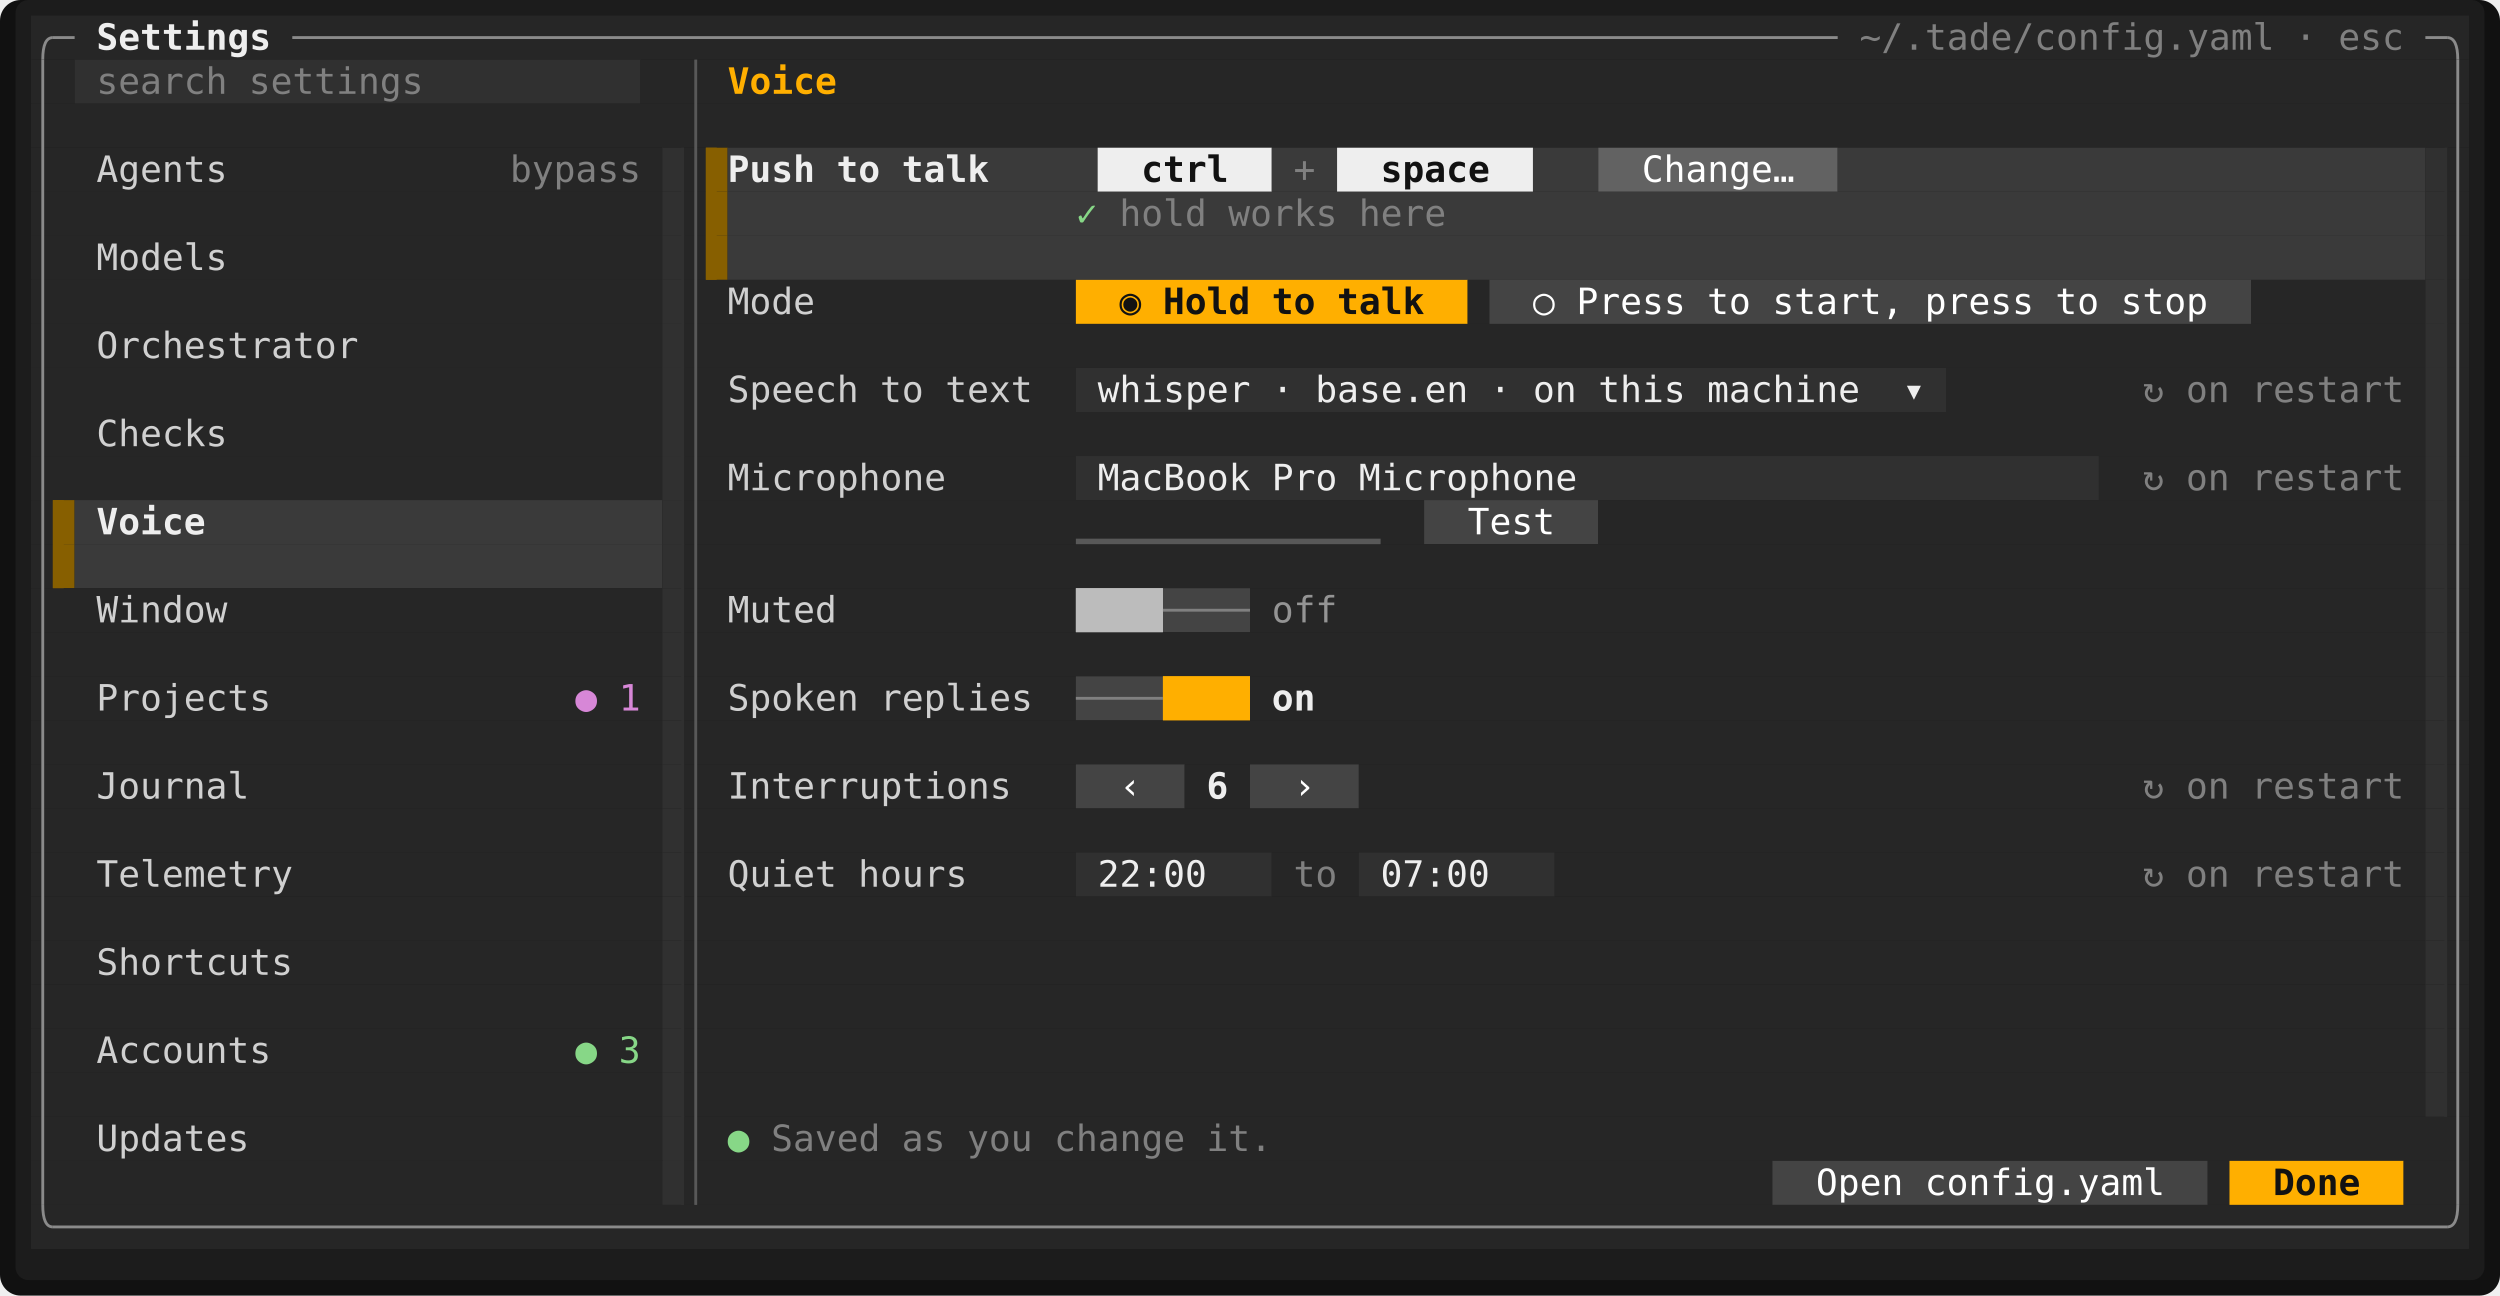
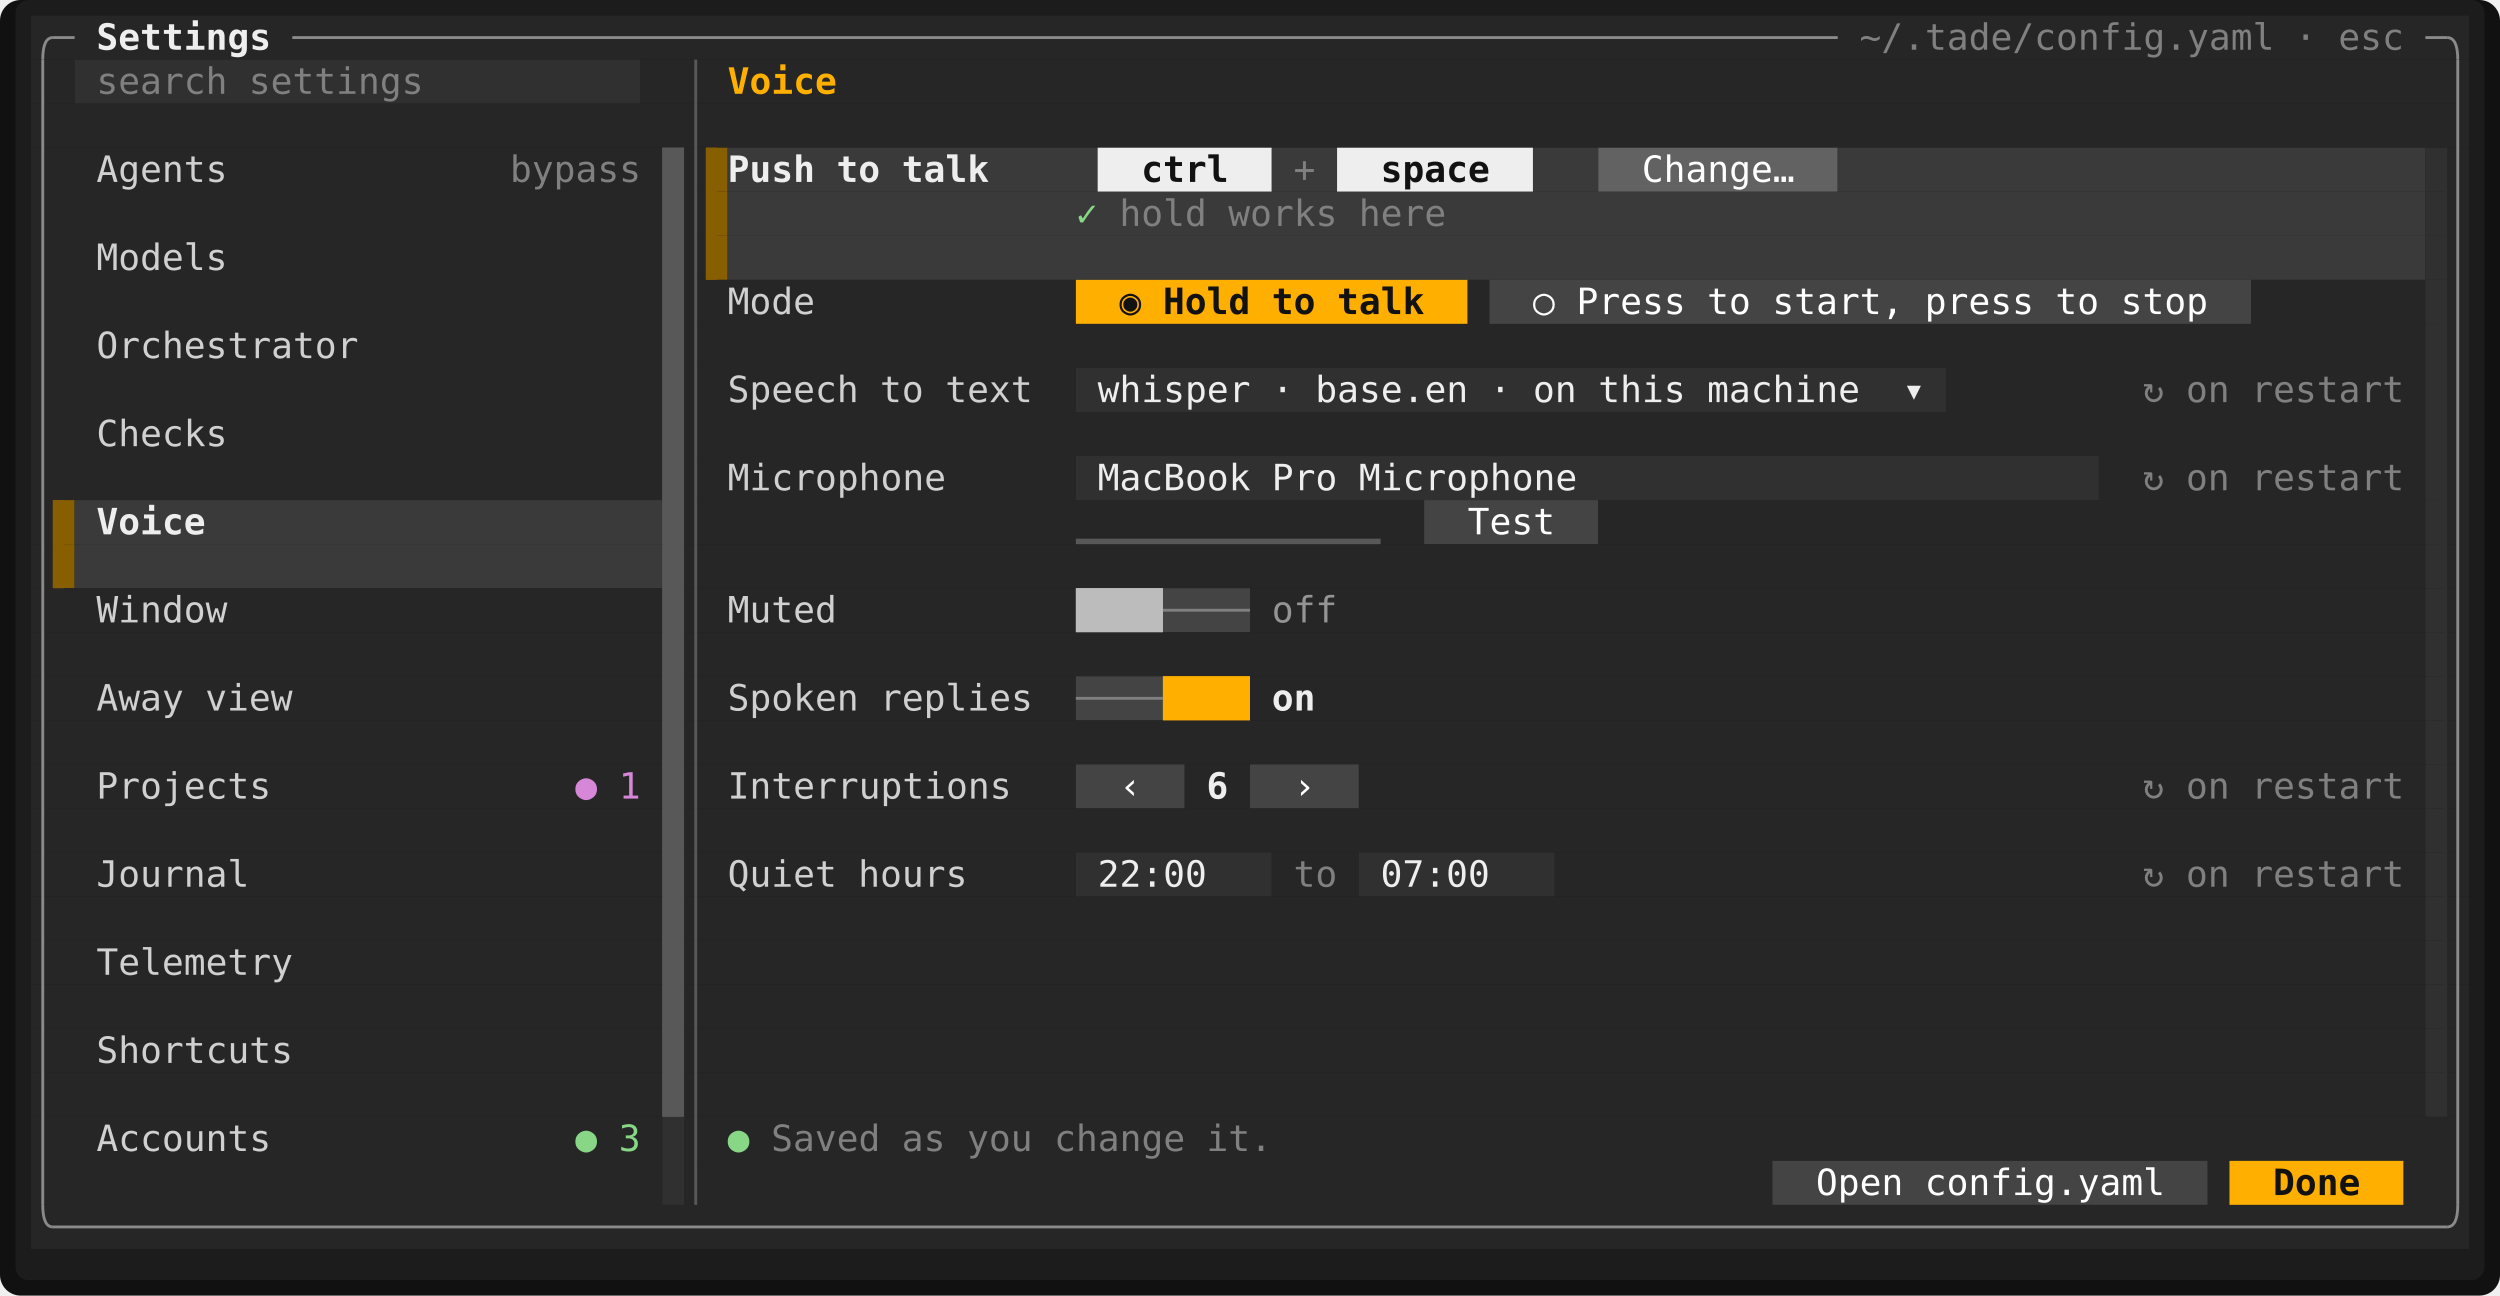
<svg xmlns="http://www.w3.org/2000/svg" viewBox="0 0 964.8 500" width="964.8" height="500" font-family="ui-monospace,SFMono-Regular,Menlo,Consolas,'DejaVu Sans Mono','Liberation Mono',monospace" font-size="14" role="img" aria-label="Tade">
  <rect width="964.8" height="500" rx="8" fill="#111111" />
  <rect x="6" y="0" width="952.8" height="494" rx="5" fill="#1c1c1c" />
  <rect x="12" y="6" width="940.8" height="17" fill="#262626" />
  <rect x="12" y="23" width="16.8" height="17" fill="#262626" />
  <rect x="28.8" y="23" width="218.4" height="17" fill="#303030" />
  <rect x="247.2" y="23" width="705.6" height="17" fill="#262626" />
  <rect x="12" y="40" width="940.8" height="17" fill="#262626" />
  <rect x="12" y="57" width="243.6" height="17" fill="#262626" />
-   <rect x="255.6" y="57" width="8.4" height="17" fill="#303030" />
+   <rect x="255.6" y="57" width="8.4" height="17" fill="#585858" />
  <rect x="264" y="57" width="8.4" height="17" fill="#262626" />
  <rect x="272.4" y="57" width="8.4" height="17" fill="#875f00" />
  <rect x="280.8" y="57" width="142.8" height="17" fill="#3a3a3a" />
  <rect x="423.6" y="57" width="67.2" height="17" fill="#eeeeee" />
  <rect x="490.8" y="57" width="25.2" height="17" fill="#3a3a3a" />
  <rect x="516" y="57" width="75.6" height="17" fill="#eeeeee" />
  <rect x="591.6" y="57" width="25.2" height="17" fill="#3a3a3a" />
  <rect x="616.8" y="57" width="92.4" height="17" fill="#626262" />
  <rect x="709.2" y="57" width="226.8" height="17" fill="#3a3a3a" />
  <rect x="936" y="57" width="8.4" height="17" fill="#303030" />
  <rect x="944.4" y="57" width="8.4" height="17" fill="#262626" />
  <rect x="12" y="74" width="243.6" height="17" fill="#262626" />
-   <rect x="255.6" y="74" width="8.4" height="17" fill="#303030" />
+   <rect x="255.6" y="74" width="8.4" height="17" fill="#585858" />
  <rect x="264" y="74" width="8.4" height="17" fill="#262626" />
  <rect x="272.4" y="74" width="8.4" height="17" fill="#875f00" />
  <rect x="280.8" y="74" width="655.2" height="17" fill="#3a3a3a" />
  <rect x="936" y="74" width="8.4" height="17" fill="#303030" />
  <rect x="944.4" y="74" width="8.4" height="17" fill="#262626" />
  <rect x="12" y="91" width="243.6" height="17" fill="#262626" />
-   <rect x="255.6" y="91" width="8.4" height="17" fill="#303030" />
+   <rect x="255.6" y="91" width="8.4" height="17" fill="#585858" />
  <rect x="264" y="91" width="8.4" height="17" fill="#262626" />
  <rect x="272.4" y="91" width="8.4" height="17" fill="#875f00" />
  <rect x="280.8" y="91" width="655.2" height="17" fill="#3a3a3a" />
  <rect x="936" y="91" width="8.4" height="17" fill="#303030" />
  <rect x="944.4" y="91" width="8.4" height="17" fill="#262626" />
  <rect x="12" y="108" width="243.6" height="17" fill="#262626" />
-   <rect x="255.6" y="108" width="8.4" height="17" fill="#303030" />
+   <rect x="255.6" y="108" width="8.4" height="17" fill="#585858" />
  <rect x="264" y="108" width="151.2" height="17" fill="#262626" />
  <rect x="415.2" y="108" width="151.2" height="17" fill="#ffaf00" />
  <rect x="566.4" y="108" width="8.4" height="17" fill="#262626" />
  <rect x="574.8" y="108" width="294" height="17" fill="#444444" />
  <rect x="868.8" y="108" width="67.2" height="17" fill="#262626" />
  <rect x="936" y="108" width="8.4" height="17" fill="#303030" />
  <rect x="944.4" y="108" width="8.4" height="17" fill="#262626" />
  <rect x="12" y="125" width="243.6" height="17" fill="#262626" />
-   <rect x="255.6" y="125" width="8.4" height="17" fill="#303030" />
+   <rect x="255.6" y="125" width="8.4" height="17" fill="#585858" />
  <rect x="264" y="125" width="672" height="17" fill="#262626" />
  <rect x="936" y="125" width="8.4" height="17" fill="#303030" />
  <rect x="944.4" y="125" width="8.4" height="17" fill="#262626" />
  <rect x="12" y="142" width="243.6" height="17" fill="#262626" />
-   <rect x="255.6" y="142" width="8.4" height="17" fill="#303030" />
+   <rect x="255.6" y="142" width="8.4" height="17" fill="#585858" />
  <rect x="264" y="142" width="151.2" height="17" fill="#262626" />
  <rect x="415.2" y="142" width="336" height="17" fill="#303030" />
  <rect x="751.2" y="142" width="184.8" height="17" fill="#262626" />
  <rect x="936" y="142" width="8.4" height="17" fill="#303030" />
  <rect x="944.4" y="142" width="8.4" height="17" fill="#262626" />
  <rect x="12" y="159" width="243.6" height="17" fill="#262626" />
-   <rect x="255.6" y="159" width="8.4" height="17" fill="#303030" />
+   <rect x="255.6" y="159" width="8.4" height="17" fill="#585858" />
  <rect x="264" y="159" width="672" height="17" fill="#262626" />
  <rect x="936" y="159" width="8.4" height="17" fill="#303030" />
  <rect x="944.4" y="159" width="8.4" height="17" fill="#262626" />
  <rect x="12" y="176" width="243.6" height="17" fill="#262626" />
-   <rect x="255.6" y="176" width="8.4" height="17" fill="#303030" />
+   <rect x="255.6" y="176" width="8.4" height="17" fill="#585858" />
  <rect x="264" y="176" width="151.2" height="17" fill="#262626" />
  <rect x="415.2" y="176" width="394.8" height="17" fill="#303030" />
  <rect x="810" y="176" width="126" height="17" fill="#262626" />
  <rect x="936" y="176" width="8.4" height="17" fill="#303030" />
  <rect x="944.4" y="176" width="8.4" height="17" fill="#262626" />
  <rect x="12" y="193" width="8.4" height="17" fill="#262626" />
  <rect x="20.4" y="193" width="8.4" height="17" fill="#875f00" />
  <rect x="28.8" y="193" width="226.8" height="17" fill="#3a3a3a" />
-   <rect x="255.6" y="193" width="8.4" height="17" fill="#303030" />
+   <rect x="255.6" y="193" width="8.4" height="17" fill="#585858" />
  <rect x="264" y="193" width="285.6" height="17" fill="#262626" />
  <rect x="549.6" y="193" width="67.2" height="17" fill="#444444" />
  <rect x="616.8" y="193" width="319.2" height="17" fill="#262626" />
  <rect x="936" y="193" width="8.4" height="17" fill="#303030" />
  <rect x="944.4" y="193" width="8.4" height="17" fill="#262626" />
  <rect x="12" y="210" width="8.4" height="17" fill="#262626" />
  <rect x="20.4" y="210" width="8.4" height="17" fill="#875f00" />
  <rect x="28.8" y="210" width="226.8" height="17" fill="#3a3a3a" />
-   <rect x="255.6" y="210" width="8.4" height="17" fill="#303030" />
+   <rect x="255.6" y="210" width="8.4" height="17" fill="#585858" />
  <rect x="264" y="210" width="672" height="17" fill="#262626" />
  <rect x="936" y="210" width="8.4" height="17" fill="#303030" />
  <rect x="944.4" y="210" width="8.4" height="17" fill="#262626" />
  <rect x="12" y="227" width="243.6" height="17" fill="#262626" />
-   <rect x="255.6" y="227" width="8.4" height="17" fill="#303030" />
+   <rect x="255.6" y="227" width="8.4" height="17" fill="#585858" />
  <rect x="264" y="227" width="151.2" height="17" fill="#262626" />
  <rect x="415.2" y="227" width="33.6" height="17" fill="#bcbcbc" />
  <rect x="448.8" y="227" width="33.6" height="17" fill="#444444" />
  <rect x="482.4" y="227" width="453.6" height="17" fill="#262626" />
  <rect x="936" y="227" width="8.4" height="17" fill="#303030" />
  <rect x="944.4" y="227" width="8.4" height="17" fill="#262626" />
  <rect x="12" y="244" width="243.6" height="17" fill="#262626" />
-   <rect x="255.6" y="244" width="8.4" height="17" fill="#303030" />
+   <rect x="255.6" y="244" width="8.4" height="17" fill="#585858" />
  <rect x="264" y="244" width="672" height="17" fill="#262626" />
  <rect x="936" y="244" width="8.4" height="17" fill="#303030" />
  <rect x="944.4" y="244" width="8.4" height="17" fill="#262626" />
  <rect x="12" y="261" width="243.6" height="17" fill="#262626" />
-   <rect x="255.6" y="261" width="8.4" height="17" fill="#303030" />
+   <rect x="255.6" y="261" width="8.4" height="17" fill="#585858" />
  <rect x="264" y="261" width="151.2" height="17" fill="#262626" />
  <rect x="415.2" y="261" width="33.6" height="17" fill="#444444" />
  <rect x="448.8" y="261" width="33.6" height="17" fill="#ffaf00" />
  <rect x="482.4" y="261" width="453.6" height="17" fill="#262626" />
  <rect x="936" y="261" width="8.4" height="17" fill="#303030" />
  <rect x="944.4" y="261" width="8.4" height="17" fill="#262626" />
  <rect x="12" y="278" width="243.6" height="17" fill="#262626" />
-   <rect x="255.6" y="278" width="8.4" height="17" fill="#303030" />
+   <rect x="255.6" y="278" width="8.4" height="17" fill="#585858" />
  <rect x="264" y="278" width="672" height="17" fill="#262626" />
  <rect x="936" y="278" width="8.4" height="17" fill="#303030" />
  <rect x="944.4" y="278" width="8.4" height="17" fill="#262626" />
  <rect x="12" y="295" width="243.6" height="17" fill="#262626" />
-   <rect x="255.6" y="295" width="8.4" height="17" fill="#303030" />
+   <rect x="255.6" y="295" width="8.4" height="17" fill="#585858" />
  <rect x="264" y="295" width="151.2" height="17" fill="#262626" />
  <rect x="415.2" y="295" width="42" height="17" fill="#444444" />
  <rect x="457.2" y="295" width="25.2" height="17" fill="#262626" />
  <rect x="482.4" y="295" width="42" height="17" fill="#444444" />
  <rect x="524.4" y="295" width="411.6" height="17" fill="#262626" />
  <rect x="936" y="295" width="8.4" height="17" fill="#303030" />
  <rect x="944.4" y="295" width="8.4" height="17" fill="#262626" />
  <rect x="12" y="312" width="243.6" height="17" fill="#262626" />
-   <rect x="255.6" y="312" width="8.4" height="17" fill="#303030" />
+   <rect x="255.6" y="312" width="8.4" height="17" fill="#585858" />
  <rect x="264" y="312" width="672" height="17" fill="#262626" />
  <rect x="936" y="312" width="8.4" height="17" fill="#303030" />
  <rect x="944.4" y="312" width="8.4" height="17" fill="#262626" />
  <rect x="12" y="329" width="243.6" height="17" fill="#262626" />
-   <rect x="255.6" y="329" width="8.4" height="17" fill="#303030" />
+   <rect x="255.6" y="329" width="8.4" height="17" fill="#585858" />
  <rect x="264" y="329" width="151.2" height="17" fill="#262626" />
  <rect x="415.2" y="329" width="75.6" height="17" fill="#303030" />
  <rect x="490.8" y="329" width="33.6" height="17" fill="#262626" />
  <rect x="524.4" y="329" width="75.6" height="17" fill="#303030" />
  <rect x="600" y="329" width="336" height="17" fill="#262626" />
  <rect x="936" y="329" width="8.4" height="17" fill="#303030" />
  <rect x="944.4" y="329" width="8.4" height="17" fill="#262626" />
  <rect x="12" y="346" width="243.6" height="17" fill="#262626" />
-   <rect x="255.6" y="346" width="8.4" height="17" fill="#303030" />
+   <rect x="255.6" y="346" width="8.4" height="17" fill="#585858" />
  <rect x="264" y="346" width="672" height="17" fill="#262626" />
  <rect x="936" y="346" width="8.4" height="17" fill="#303030" />
  <rect x="944.4" y="346" width="8.4" height="17" fill="#262626" />
  <rect x="12" y="363" width="243.6" height="17" fill="#262626" />
-   <rect x="255.6" y="363" width="8.4" height="17" fill="#303030" />
+   <rect x="255.6" y="363" width="8.4" height="17" fill="#585858" />
  <rect x="264" y="363" width="672" height="17" fill="#262626" />
  <rect x="936" y="363" width="8.4" height="17" fill="#303030" />
  <rect x="944.4" y="363" width="8.4" height="17" fill="#262626" />
  <rect x="12" y="380" width="243.6" height="17" fill="#262626" />
-   <rect x="255.6" y="380" width="8.4" height="17" fill="#303030" />
+   <rect x="255.6" y="380" width="8.4" height="17" fill="#585858" />
  <rect x="264" y="380" width="672" height="17" fill="#262626" />
  <rect x="936" y="380" width="8.4" height="17" fill="#303030" />
  <rect x="944.4" y="380" width="8.4" height="17" fill="#262626" />
  <rect x="12" y="397" width="243.6" height="17" fill="#262626" />
-   <rect x="255.6" y="397" width="8.4" height="17" fill="#303030" />
+   <rect x="255.6" y="397" width="8.4" height="17" fill="#585858" />
  <rect x="264" y="397" width="672" height="17" fill="#262626" />
  <rect x="936" y="397" width="8.4" height="17" fill="#303030" />
  <rect x="944.4" y="397" width="8.4" height="17" fill="#262626" />
  <rect x="12" y="414" width="243.6" height="17" fill="#262626" />
-   <rect x="255.6" y="414" width="8.4" height="17" fill="#303030" />
+   <rect x="255.6" y="414" width="8.4" height="17" fill="#585858" />
  <rect x="264" y="414" width="672" height="17" fill="#262626" />
  <rect x="936" y="414" width="8.4" height="17" fill="#303030" />
  <rect x="944.4" y="414" width="8.4" height="17" fill="#262626" />
  <rect x="12" y="431" width="243.6" height="17" fill="#262626" />
  <rect x="255.6" y="431" width="8.4" height="17" fill="#303030" />
  <rect x="264" y="431" width="688.8" height="17" fill="#262626" />
  <rect x="12" y="448" width="243.6" height="17" fill="#262626" />
  <rect x="255.6" y="448" width="8.4" height="17" fill="#303030" />
  <rect x="264" y="448" width="420" height="17" fill="#262626" />
  <rect x="684" y="448" width="168" height="17" fill="#444444" />
  <rect x="852" y="448" width="8.4" height="17" fill="#262626" />
  <rect x="860.4" y="448" width="67.2" height="17" fill="#ffaf00" />
  <rect x="927.6" y="448" width="25.2" height="17" fill="#262626" />
  <rect x="12" y="465" width="940.8" height="17" fill="#262626" />
-   <rect x="262.95" y="57" width="1.05" height="408" fill="#303030" />
+   <rect x="255.6" y="57" width="8.4" height="374" fill="#585858" />
  <rect x="272.4" y="57" width="4.2" height="51" fill="#875f00" />
  <rect x="943.35" y="57" width="1.05" height="374" fill="#303030" />
  <rect x="20.4" y="193" width="4.2" height="34" fill="#875f00" />
  <rect x="415.2" y="207.88" width="117.6" height="2.13" fill="#585858" />
  <rect x="415.2" y="227" width="33.6" height="17" fill="#bcbcbc" />
  <rect x="448.8" y="261" width="33.6" height="17" fill="#ffaf00" />
+   <rect x="262.95" y="431" width="1.05" height="34" fill="#303030" />
  <path d="M16.5 23Q16.5 14.5 20.4 14.5" fill="none" stroke="#8a8a8a" stroke-width="1.1" />
  <line x1="20.4" y1="14.5" x2="28.8" y2="14.5" stroke="#8a8a8a" stroke-width="1.1" />
  <line x1="112.8" y1="14.5" x2="709.2" y2="14.5" stroke="#8a8a8a" stroke-width="1.1" />
  <line x1="936" y1="14.5" x2="944.4" y2="14.5" stroke="#8a8a8a" stroke-width="1.1" />
  <path d="M948.5 23Q948.5 14.5 944.4 14.5" fill="none" stroke="#8a8a8a" stroke-width="1.1" />
  <line x1="16.5" y1="23" x2="16.5" y2="465" stroke="#8a8a8a" stroke-width="1.1" />
  <line x1="268.5" y1="23" x2="268.5" y2="465" stroke="#585858" stroke-width="1.1" />
  <line x1="948.5" y1="23" x2="948.5" y2="465" stroke="#8a8a8a" stroke-width="1.1" />
  <line x1="448.8" y1="235.5" x2="482.4" y2="235.5" stroke="#808080" stroke-width="1.1" />
  <line x1="415.2" y1="269.5" x2="448.8" y2="269.5" stroke="#808080" stroke-width="1.1" />
  <path d="M16.5 465Q16.5 473.5 20.4 473.5" fill="none" stroke="#8a8a8a" stroke-width="1.1" />
  <line x1="20.4" y1="473.5" x2="944.4" y2="473.5" stroke="#8a8a8a" stroke-width="1.1" />
  <path d="M948.5 465Q948.5 473.5 944.4 473.5" fill="none" stroke="#8a8a8a" stroke-width="1.1" />
  <text x="37.2" y="19.2" textLength="67.2" lengthAdjust="spacingAndGlyphs" fill="#eeeeee" font-weight="700">Settings</text>
  <text x="717.6" y="19.2" textLength="159.6" lengthAdjust="spacingAndGlyphs" fill="#808080">~/.tade/config.yaml</text>
  <text x="885.6" y="19.2" textLength="8.4" lengthAdjust="spacingAndGlyphs" fill="#808080">·</text>
  <text x="902.4" y="19.2" textLength="25.2" lengthAdjust="spacingAndGlyphs" fill="#808080">esc</text>
  <text x="37.2" y="36.2" textLength="50.4" lengthAdjust="spacingAndGlyphs" fill="#808080">search</text>
  <text x="96" y="36.2" textLength="67.2" lengthAdjust="spacingAndGlyphs" fill="#808080">settings</text>
  <text x="280.8" y="36.2" textLength="42" lengthAdjust="spacingAndGlyphs" fill="#ffaf00" font-weight="700">Voice</text>
  <text x="37.2" y="70.2" textLength="50.4" lengthAdjust="spacingAndGlyphs" fill="#d0d0d0">Agents</text>
  <text x="196.8" y="70.2" textLength="50.4" lengthAdjust="spacingAndGlyphs" fill="#808080">bypass</text>
  <text x="280.8" y="70.2" textLength="33.6" lengthAdjust="spacingAndGlyphs" fill="#eeeeee" font-weight="700">Push</text>
  <text x="322.8" y="70.2" textLength="16.8" lengthAdjust="spacingAndGlyphs" fill="#eeeeee" font-weight="700">to</text>
  <text x="348" y="70.2" textLength="33.6" lengthAdjust="spacingAndGlyphs" fill="#eeeeee" font-weight="700">talk</text>
  <text x="440.4" y="70.2" textLength="33.6" lengthAdjust="spacingAndGlyphs" fill="#121212" font-weight="700">ctrl</text>
  <text x="499.2" y="70.2" textLength="8.4" lengthAdjust="spacingAndGlyphs" fill="#808080">+</text>
  <text x="532.8" y="70.2" textLength="42" lengthAdjust="spacingAndGlyphs" fill="#121212" font-weight="700">space</text>
  <text x="633.6" y="70.2" textLength="58.8" lengthAdjust="spacingAndGlyphs" fill="#ffffff">Change…</text>
  <text x="415.2" y="87.2" textLength="8.4" lengthAdjust="spacingAndGlyphs" fill="#87d787">✓</text>
  <text x="432" y="87.2" textLength="33.6" lengthAdjust="spacingAndGlyphs" fill="#808080">hold</text>
  <text x="474" y="87.2" textLength="42" lengthAdjust="spacingAndGlyphs" fill="#808080">works</text>
  <text x="524.4" y="87.2" textLength="33.6" lengthAdjust="spacingAndGlyphs" fill="#808080">here</text>
  <text x="37.2" y="104.2" textLength="50.4" lengthAdjust="spacingAndGlyphs" fill="#d0d0d0">Models</text>
  <text x="280.8" y="121.2" textLength="33.6" lengthAdjust="spacingAndGlyphs" fill="#d0d0d0">Mode</text>
  <text x="432" y="121.2" textLength="8.4" lengthAdjust="spacingAndGlyphs" fill="#121212" font-weight="700">◉</text>
  <text x="448.8" y="121.2" textLength="33.6" lengthAdjust="spacingAndGlyphs" fill="#121212" font-weight="700">Hold</text>
  <text x="490.8" y="121.2" textLength="16.8" lengthAdjust="spacingAndGlyphs" fill="#121212" font-weight="700">to</text>
  <text x="516" y="121.2" textLength="33.6" lengthAdjust="spacingAndGlyphs" fill="#121212" font-weight="700">talk</text>
  <text x="591.6" y="121.2" textLength="8.4" lengthAdjust="spacingAndGlyphs" fill="#ffffff">○</text>
  <text x="608.4" y="121.2" textLength="42" lengthAdjust="spacingAndGlyphs" fill="#ffffff">Press</text>
  <text x="658.8" y="121.2" textLength="16.8" lengthAdjust="spacingAndGlyphs" fill="#ffffff">to</text>
  <text x="684" y="121.2" textLength="50.4" lengthAdjust="spacingAndGlyphs" fill="#ffffff">start,</text>
  <text x="742.8" y="121.2" textLength="42" lengthAdjust="spacingAndGlyphs" fill="#ffffff">press</text>
  <text x="793.2" y="121.2" textLength="16.8" lengthAdjust="spacingAndGlyphs" fill="#ffffff">to</text>
  <text x="818.4" y="121.2" textLength="33.6" lengthAdjust="spacingAndGlyphs" fill="#ffffff">stop</text>
  <text x="37.2" y="138.2" textLength="100.8" lengthAdjust="spacingAndGlyphs" fill="#d0d0d0">Orchestrator</text>
  <text x="280.8" y="155.2" textLength="50.4" lengthAdjust="spacingAndGlyphs" fill="#d0d0d0">Speech</text>
  <text x="339.6" y="155.2" textLength="16.8" lengthAdjust="spacingAndGlyphs" fill="#d0d0d0">to</text>
  <text x="364.8" y="155.2" textLength="33.6" lengthAdjust="spacingAndGlyphs" fill="#d0d0d0">text</text>
  <text x="423.6" y="155.2" textLength="58.8" lengthAdjust="spacingAndGlyphs" fill="#eeeeee">whisper</text>
  <text x="490.8" y="155.2" textLength="8.4" lengthAdjust="spacingAndGlyphs" fill="#eeeeee">·</text>
  <text x="507.6" y="155.2" textLength="58.8" lengthAdjust="spacingAndGlyphs" fill="#eeeeee">base.en</text>
  <text x="574.8" y="155.2" textLength="8.4" lengthAdjust="spacingAndGlyphs" fill="#eeeeee">·</text>
  <text x="591.6" y="155.2" textLength="16.8" lengthAdjust="spacingAndGlyphs" fill="#eeeeee">on</text>
  <text x="616.8" y="155.2" textLength="33.6" lengthAdjust="spacingAndGlyphs" fill="#eeeeee">this</text>
  <text x="658.8" y="155.2" textLength="58.8" lengthAdjust="spacingAndGlyphs" fill="#eeeeee">machine</text>
  <text x="734.4" y="155.2" textLength="8.4" lengthAdjust="spacingAndGlyphs" fill="#eeeeee">▾</text>
  <text x="826.8" y="155.2" textLength="8.4" lengthAdjust="spacingAndGlyphs" fill="#808080">↻</text>
  <text x="843.6" y="155.2" textLength="16.8" lengthAdjust="spacingAndGlyphs" fill="#808080">on</text>
  <text x="868.8" y="155.2" textLength="58.8" lengthAdjust="spacingAndGlyphs" fill="#808080">restart</text>
  <text x="37.2" y="172.2" textLength="50.4" lengthAdjust="spacingAndGlyphs" fill="#d0d0d0">Checks</text>
  <text x="280.8" y="189.2" textLength="84" lengthAdjust="spacingAndGlyphs" fill="#d0d0d0">Microphone</text>
  <text x="423.6" y="189.2" textLength="58.8" lengthAdjust="spacingAndGlyphs" fill="#eeeeee">MacBook</text>
  <text x="490.8" y="189.2" textLength="25.2" lengthAdjust="spacingAndGlyphs" fill="#eeeeee">Pro</text>
  <text x="524.4" y="189.2" textLength="84" lengthAdjust="spacingAndGlyphs" fill="#eeeeee">Microphone</text>
  <text x="826.8" y="189.2" textLength="8.4" lengthAdjust="spacingAndGlyphs" fill="#808080">↻</text>
  <text x="843.6" y="189.2" textLength="16.8" lengthAdjust="spacingAndGlyphs" fill="#808080">on</text>
  <text x="868.8" y="189.2" textLength="58.8" lengthAdjust="spacingAndGlyphs" fill="#808080">restart</text>
  <text x="37.2" y="206.2" textLength="42" lengthAdjust="spacingAndGlyphs" fill="#eeeeee" font-weight="700">Voice</text>
  <text x="566.4" y="206.2" textLength="33.6" lengthAdjust="spacingAndGlyphs" fill="#ffffff">Test</text>
  <text x="37.2" y="240.2" textLength="50.4" lengthAdjust="spacingAndGlyphs" fill="#d0d0d0">Window</text>
  <text x="280.8" y="240.2" textLength="42" lengthAdjust="spacingAndGlyphs" fill="#d0d0d0">Muted</text>
  <text x="490.8" y="240.2" textLength="25.2" lengthAdjust="spacingAndGlyphs" fill="#949494">off</text>
-   <text x="37.2" y="274.2" textLength="67.2" lengthAdjust="spacingAndGlyphs" fill="#d0d0d0">Projects</text>
-   <text x="222" y="274.2" textLength="8.4" lengthAdjust="spacingAndGlyphs" fill="#d787d7">●</text>
-   <text x="238.8" y="274.2" textLength="8.4" lengthAdjust="spacingAndGlyphs" fill="#d787d7">1</text>
+   <text x="37.2" y="274.2" textLength="33.6" lengthAdjust="spacingAndGlyphs" fill="#d0d0d0">Away</text>
+   <text x="79.2" y="274.2" textLength="33.6" lengthAdjust="spacingAndGlyphs" fill="#d0d0d0">view</text>
  <text x="280.8" y="274.2" textLength="50.4" lengthAdjust="spacingAndGlyphs" fill="#d0d0d0">Spoken</text>
  <text x="339.6" y="274.2" textLength="58.8" lengthAdjust="spacingAndGlyphs" fill="#d0d0d0">replies</text>
  <text x="490.8" y="274.2" textLength="16.8" lengthAdjust="spacingAndGlyphs" fill="#eeeeee" font-weight="700">on</text>
-   <text x="37.2" y="308.2" textLength="58.8" lengthAdjust="spacingAndGlyphs" fill="#d0d0d0">Journal</text>
+   <text x="37.2" y="308.2" textLength="67.2" lengthAdjust="spacingAndGlyphs" fill="#d0d0d0">Projects</text>
+   <text x="222" y="308.2" textLength="8.4" lengthAdjust="spacingAndGlyphs" fill="#d787d7">●</text>
+   <text x="238.8" y="308.2" textLength="8.4" lengthAdjust="spacingAndGlyphs" fill="#d787d7">1</text>
  <text x="280.8" y="308.2" textLength="109.2" lengthAdjust="spacingAndGlyphs" fill="#d0d0d0">Interruptions</text>
  <text x="432" y="308.2" textLength="8.4" lengthAdjust="spacingAndGlyphs" fill="#ffffff">‹</text>
  <text x="465.6" y="308.2" textLength="8.4" lengthAdjust="spacingAndGlyphs" fill="#eeeeee" font-weight="700">6</text>
  <text x="499.2" y="308.2" textLength="8.4" lengthAdjust="spacingAndGlyphs" fill="#ffffff">›</text>
  <text x="826.8" y="308.2" textLength="8.4" lengthAdjust="spacingAndGlyphs" fill="#808080">↻</text>
  <text x="843.6" y="308.2" textLength="16.8" lengthAdjust="spacingAndGlyphs" fill="#808080">on</text>
  <text x="868.8" y="308.2" textLength="58.8" lengthAdjust="spacingAndGlyphs" fill="#808080">restart</text>
-   <text x="37.2" y="342.2" textLength="75.6" lengthAdjust="spacingAndGlyphs" fill="#d0d0d0">Telemetry</text>
+   <text x="37.2" y="342.2" textLength="58.8" lengthAdjust="spacingAndGlyphs" fill="#d0d0d0">Journal</text>
  <text x="280.8" y="342.2" textLength="42" lengthAdjust="spacingAndGlyphs" fill="#d0d0d0">Quiet</text>
  <text x="331.2" y="342.2" textLength="42" lengthAdjust="spacingAndGlyphs" fill="#d0d0d0">hours</text>
  <text x="423.6" y="342.2" textLength="42" lengthAdjust="spacingAndGlyphs" fill="#eeeeee">22:00</text>
  <text x="499.2" y="342.2" textLength="16.8" lengthAdjust="spacingAndGlyphs" fill="#808080">to</text>
  <text x="532.8" y="342.2" textLength="42" lengthAdjust="spacingAndGlyphs" fill="#eeeeee">07:00</text>
  <text x="826.8" y="342.2" textLength="8.4" lengthAdjust="spacingAndGlyphs" fill="#808080">↻</text>
  <text x="843.6" y="342.2" textLength="16.8" lengthAdjust="spacingAndGlyphs" fill="#808080">on</text>
  <text x="868.8" y="342.2" textLength="58.8" lengthAdjust="spacingAndGlyphs" fill="#808080">restart</text>
-   <text x="37.2" y="376.2" textLength="75.6" lengthAdjust="spacingAndGlyphs" fill="#d0d0d0">Shortcuts</text>
-   <text x="37.2" y="410.2" textLength="67.2" lengthAdjust="spacingAndGlyphs" fill="#d0d0d0">Accounts</text>
-   <text x="222" y="410.2" textLength="8.4" lengthAdjust="spacingAndGlyphs" fill="#87d787">●</text>
-   <text x="238.8" y="410.2" textLength="8.4" lengthAdjust="spacingAndGlyphs" fill="#87d787">3</text>
-   <text x="37.2" y="444.2" textLength="58.8" lengthAdjust="spacingAndGlyphs" fill="#d0d0d0">Updates</text>
+   <text x="37.2" y="376.2" textLength="75.6" lengthAdjust="spacingAndGlyphs" fill="#d0d0d0">Telemetry</text>
+   <text x="37.2" y="410.2" textLength="75.6" lengthAdjust="spacingAndGlyphs" fill="#d0d0d0">Shortcuts</text>
+   <text x="37.2" y="444.2" textLength="67.2" lengthAdjust="spacingAndGlyphs" fill="#d0d0d0">Accounts</text>
+   <text x="222" y="444.2" textLength="8.4" lengthAdjust="spacingAndGlyphs" fill="#87d787">●</text>
+   <text x="238.8" y="444.2" textLength="8.4" lengthAdjust="spacingAndGlyphs" fill="#87d787">3</text>
  <text x="280.8" y="444.2" textLength="8.4" lengthAdjust="spacingAndGlyphs" fill="#87d787">●</text>
  <text x="297.6" y="444.2" textLength="42" lengthAdjust="spacingAndGlyphs" fill="#808080">Saved</text>
  <text x="348" y="444.2" textLength="16.8" lengthAdjust="spacingAndGlyphs" fill="#808080">as</text>
  <text x="373.2" y="444.2" textLength="25.2" lengthAdjust="spacingAndGlyphs" fill="#808080">you</text>
  <text x="406.8" y="444.2" textLength="50.4" lengthAdjust="spacingAndGlyphs" fill="#808080">change</text>
  <text x="465.6" y="444.2" textLength="25.2" lengthAdjust="spacingAndGlyphs" fill="#808080">it.</text>
  <text x="700.8" y="461.2" textLength="33.6" lengthAdjust="spacingAndGlyphs" fill="#ffffff">Open</text>
  <text x="742.8" y="461.2" textLength="92.4" lengthAdjust="spacingAndGlyphs" fill="#ffffff">config.yaml</text>
  <text x="877.2" y="461.2" textLength="33.6" lengthAdjust="spacingAndGlyphs" fill="#121212" font-weight="700">Done</text>
</svg>
